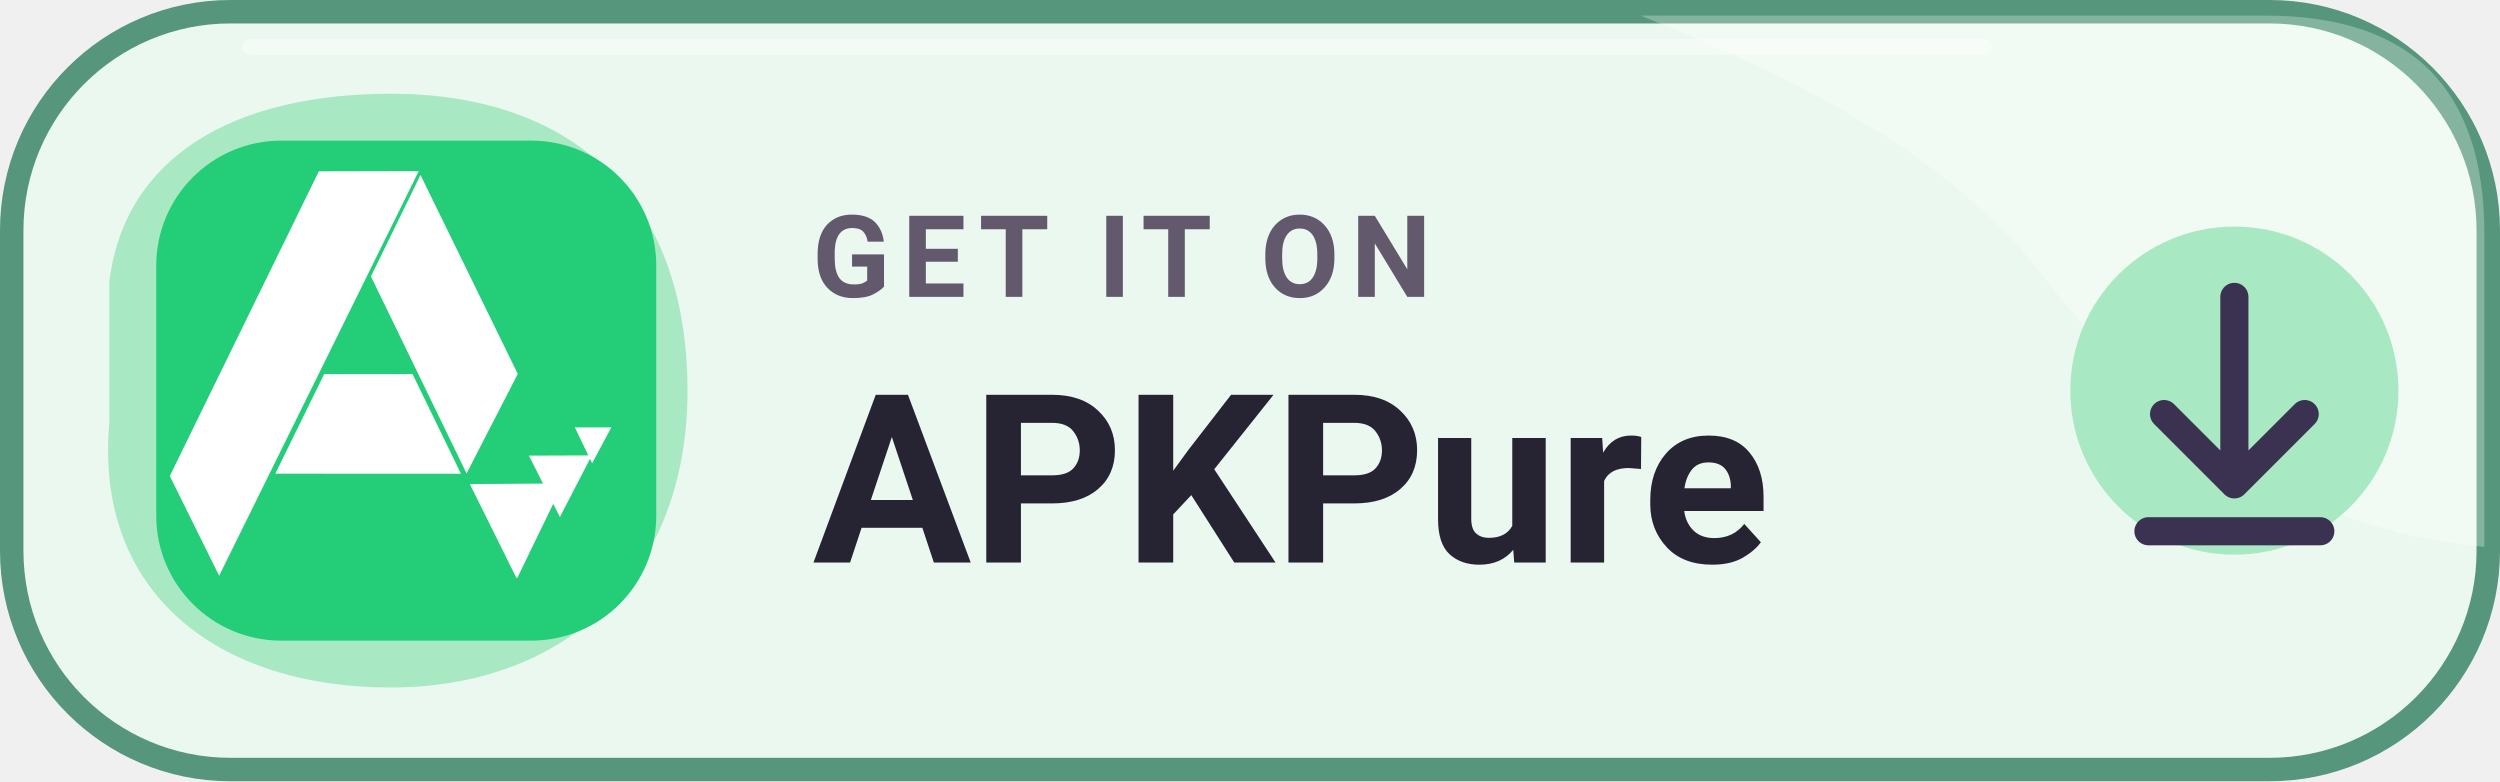
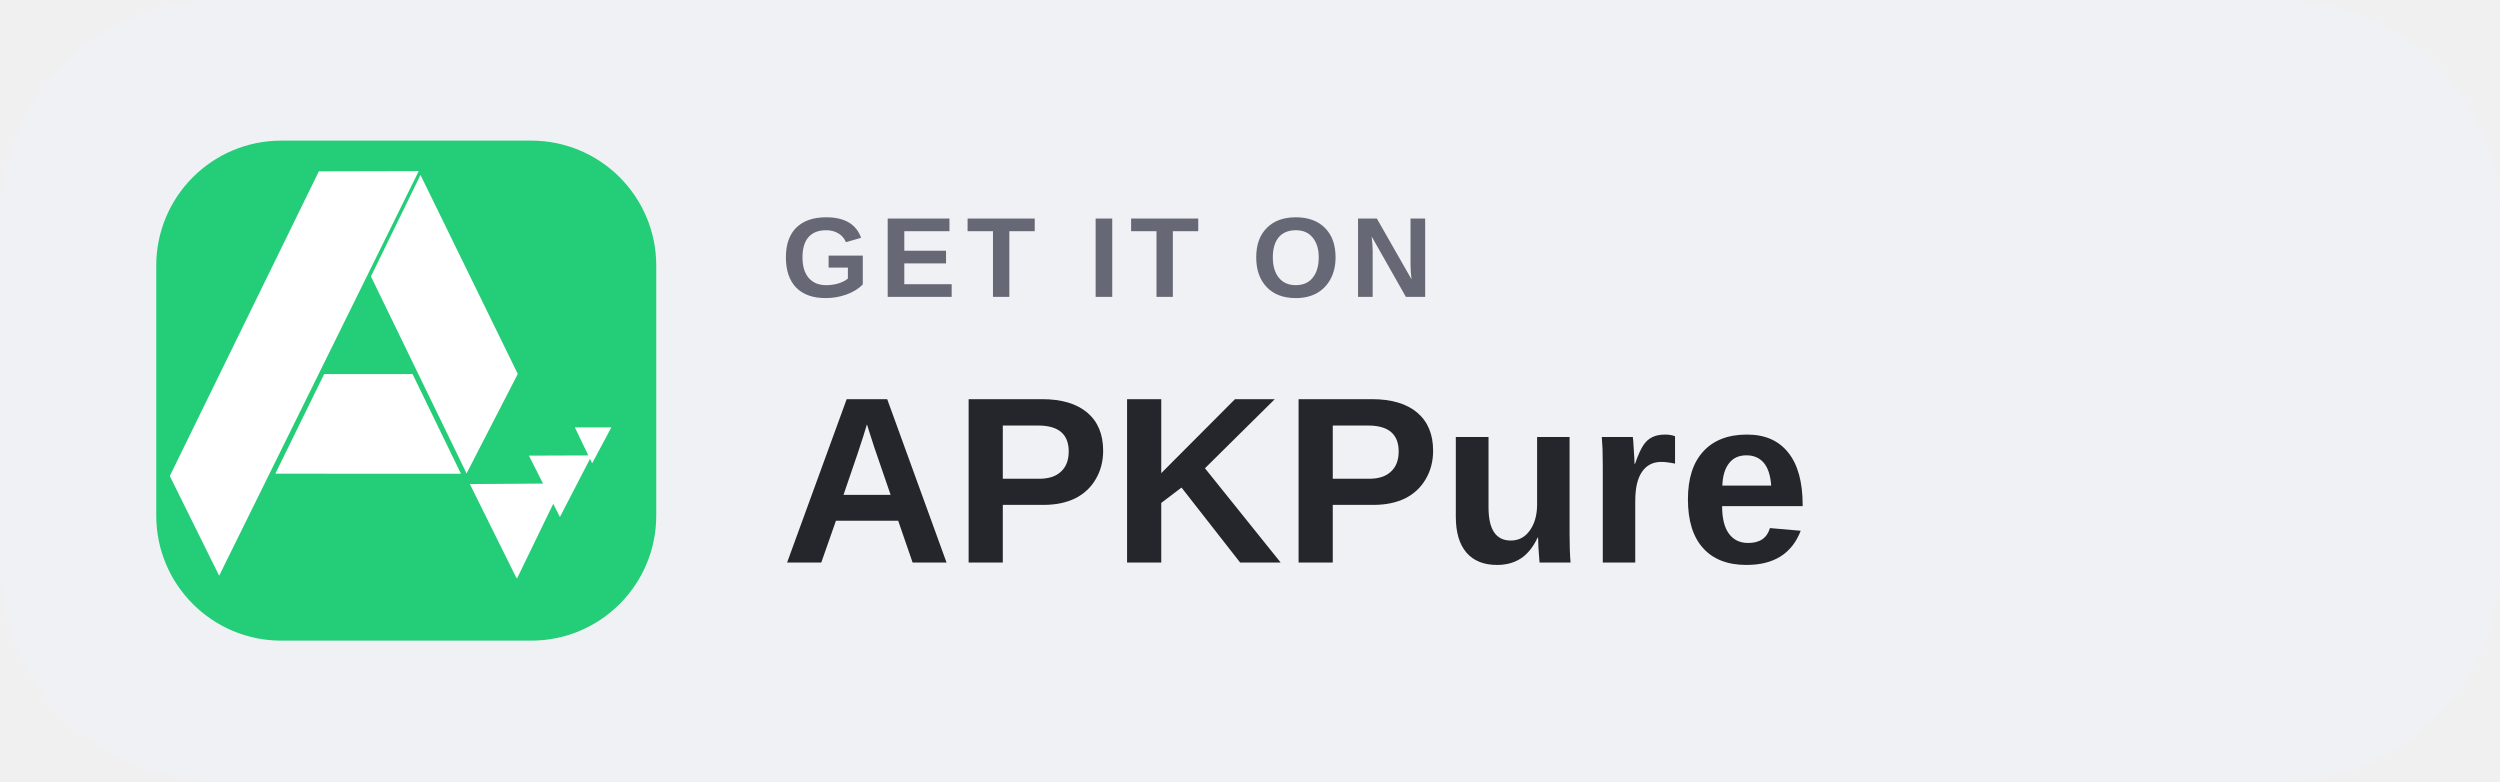
<svg xmlns="http://www.w3.org/2000/svg" width="184" height="57.5" viewBox="0 0 160 50" role="img" aria-label="GET IT ON APKPure">
-   <rect x=".75" y=".75" width="158.5" height="48.5" rx="14" fill="#EBF8EF" stroke="#55967C" stroke-width="1.5" />
-   <path d="M105 1H145Q159 1 159 15V35C147 34 138 27 131 18 125 10 115 5 105 1Z" fill="#FFFFFF" opacity=".28" />
-   <path d="M7 18C8 10 15 6 25 6 37 6 44 13 44 25S36 44 25 44C14 44 6 38 7 27Z" fill="#A8E9C3" />
+   <rect width="160" height="50" rx="14" fill="#F0F1F4" />
  <rect x="10" y="9" width="32" height="32" rx="8" fill="#24CD77" />
  <g transform="translate(10 9) scale(.03)" fill="#FFFFFF">
    <path d="M893 611.73 970.857 611.773 929.896 688.373Z" />
    <path d="M794.993 672 929.088 671.549 861.161 803Z" />
    <path d="M768.292 932.792 669 732.666 867.96 731.351 770.043 933.292Z" />
    <path d="M28.898 715.5 346.902 65.5 560.018 64.991 134.189 928.202Z" />
    <path d="M458 289.7 563.689 73.232 771.264 497.724 662.003 710Z" />
    <path d="M254 710.533 358.22 498H546.802L650 710.633Z" />
  </g>
-   <text x="52" y="19" fill="#62596D" font-family="Roboto,'Segoe UI',Arial,sans-serif" font-size="7.3" font-weight="700" letter-spacing=".75">GET IT ON</text>
-   <text x="52" y="36" fill="#262433" font-family="Roboto,'Segoe UI',Arial,sans-serif" font-size="15.1" font-weight="750">APKPure</text>
-   <circle cx="143" cy="25" r="10.5" fill="#A8E9C3" />
-   <path d="M143 19v12m-4.5-4.5 4.5 4.5 4.5-4.5M137.5 34h11" fill="none" stroke="#3A3250" stroke-width="1.8" stroke-linecap="round" stroke-linejoin="round" />
-   <path d="M16 3H127" fill="none" stroke="#FFFFFF" stroke-opacity=".47" stroke-linecap="round" />
+   <text x="50" y="19" fill="#666975" font-family="Arial,'Segoe UI',sans-serif" font-size="7.3" font-weight="600" letter-spacing=".65">GET IT ON</text>
+   <text x="50" y="36" fill="#24262C" font-family="Arial,'Segoe UI',sans-serif" font-size="15.2" font-weight="700">APKPure</text>
</svg>
